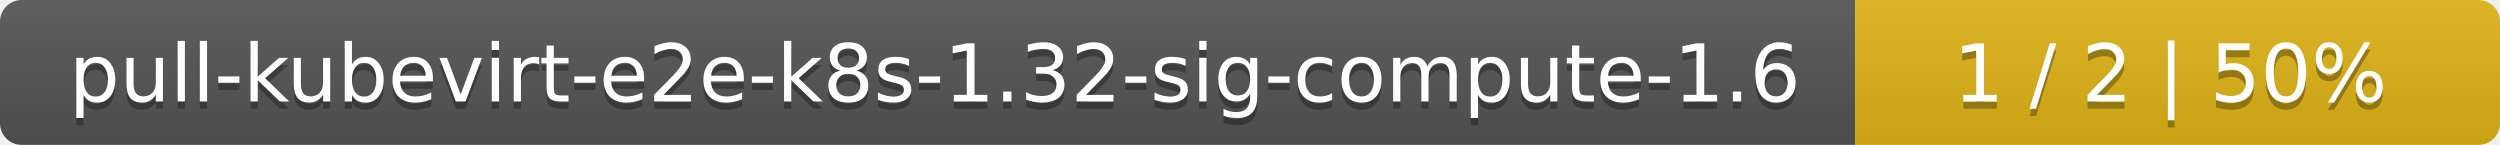
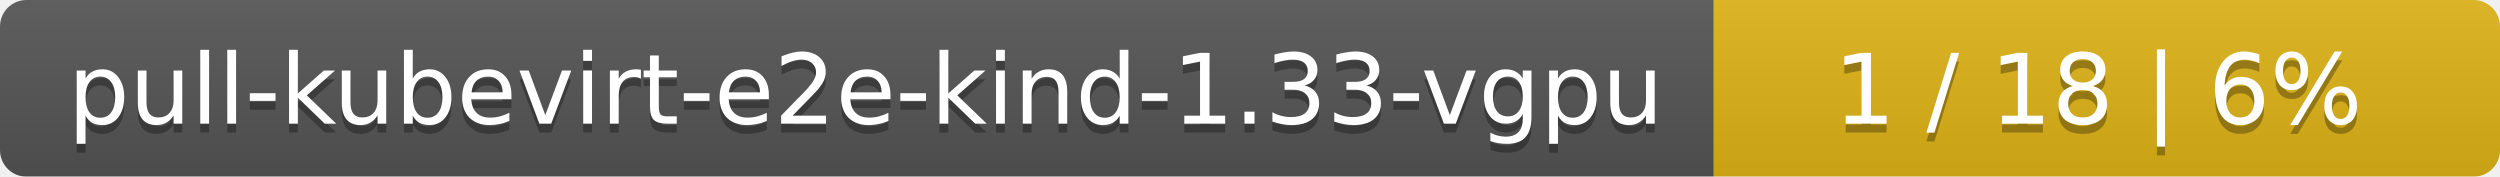
- <svg xmlns="http://www.w3.org/2000/svg" width="345" height="20">
+ <svg xmlns="http://www.w3.org/2000/svg" width="283" height="20">
  <linearGradient id="smooth" x2="0" y2="100%">
    <stop offset="0" stop-color="#bbb" stop-opacity=".1" />
    <stop offset="1" stop-opacity=".1" />
  </linearGradient>
  <mask id="round">
-     <rect width="345" height="20" rx="3" fill="#fff" />
+     <rect width="283" height="20" rx="3" fill="#fff" />
  </mask>
  <g mask="url(#round)">
-     <rect width="256" height="20" fill="#555" />
-     <rect x="256" width="89" height="20" fill="#dfb317" />
-     <rect width="345" height="20" fill="url(#smooth)" />
+     <rect width="194" height="20" fill="#555" />
+     <rect x="194" width="89" height="20" fill="#dfb317" />
+     <rect width="283" height="20" fill="url(#smooth)" />
  </g>
  <g fill="#fff" text-anchor="middle" font-family="DejaVu Sans,Verdana,Geneva,sans-serif" font-size="11">
-     <text x="129" y="15" fill="#010101" fill-opacity=".3">pull-kubevirt-e2e-k8s-1.32-sig-compute-1.6</text>
-     <text x="129" y="14">pull-kubevirt-e2e-k8s-1.32-sig-compute-1.6</text>
-     <text x="299.5" y="15" fill="#010101" fill-opacity=".3">1 / 2    |    50%</text>
-     <text x="299.5" y="14">1 / 2    |    50%</text>
+     <text x="98" y="15" fill="#010101" fill-opacity=".3">pull-kubevirt-e2e-kind-1.33-vgpu</text>
+     <text x="98" y="14">pull-kubevirt-e2e-kind-1.33-vgpu</text>
+     <text x="237.5" y="15" fill="#010101" fill-opacity=".3">1 / 18    |    6%</text>
+     <text x="237.5" y="14">1 / 18    |    6%</text>
  </g>
</svg>
